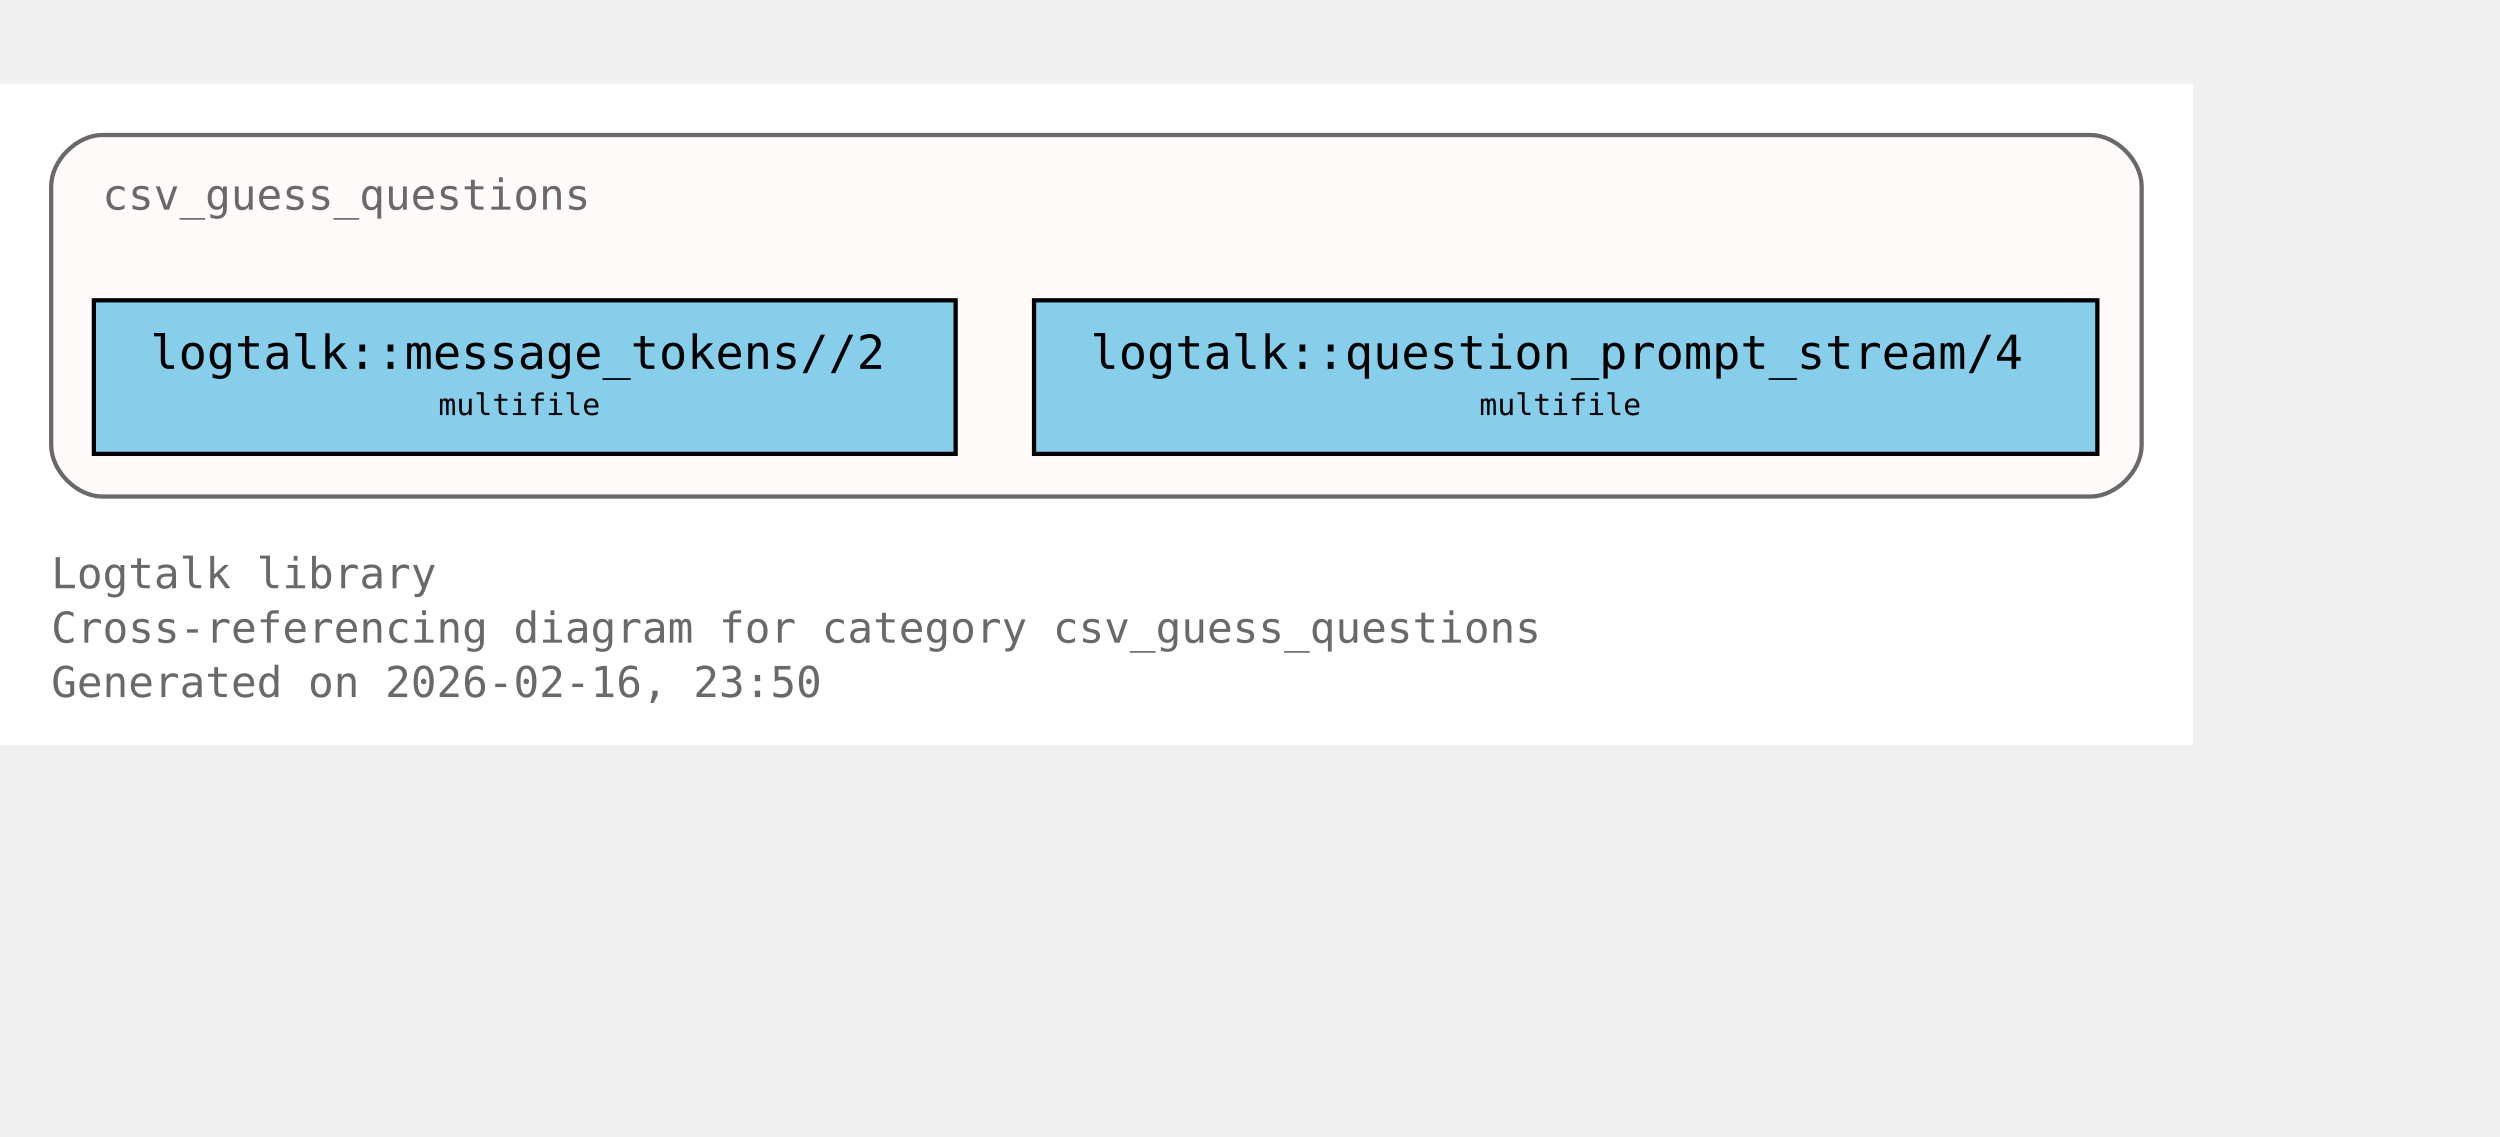
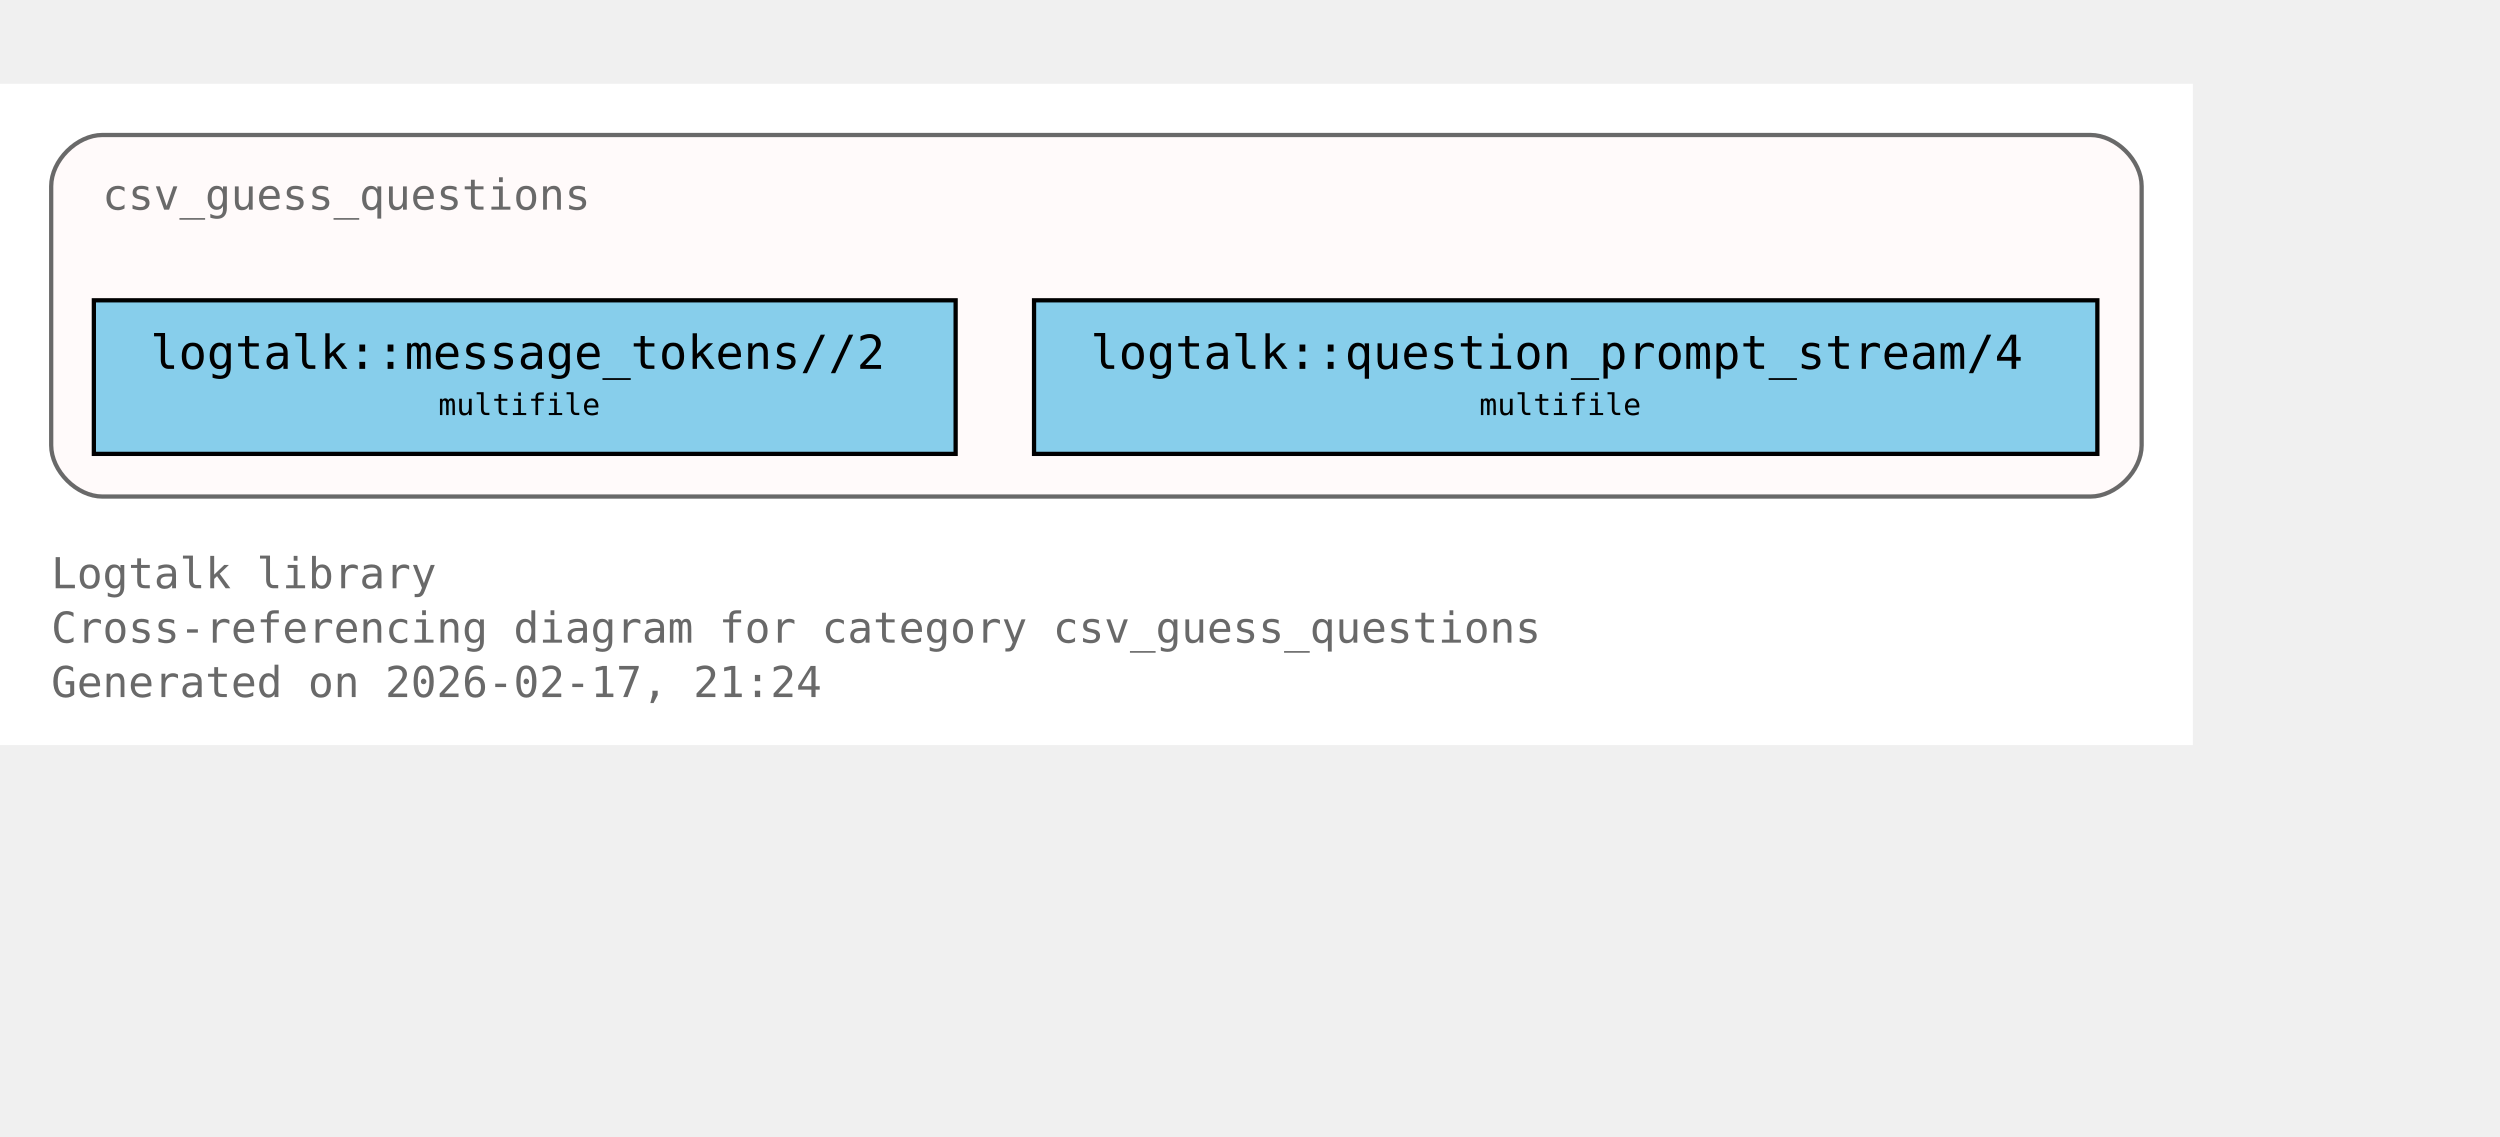
<svg xmlns="http://www.w3.org/2000/svg" xmlns:xlink="http://www.w3.org/1999/xlink" width="658pt" height="299pt" viewBox="72.00 72.00 586.00 227.00">
  <g id="graph0" class="graph" transform="scale(1 1) rotate(0) translate(76 223)">
    <polygon fill="white" stroke="none" points="-4,4 -4,-151 510,-151 510,4 -4,4" />
    <text xml:space="preserve" text-anchor="start" x="8" y="-32.75" font-family="Monospace" font-size="10.00" fill="dimgray">Logtalk library</text>
    <text xml:space="preserve" text-anchor="start" x="8" y="-20" font-family="Monospace" font-size="10.00" fill="dimgray">Cross-referencing diagram for category csv_guess_questions</text>
-     <text xml:space="preserve" text-anchor="start" x="8" y="-7.25" font-family="Monospace" font-size="10.00" fill="dimgray">Generated on 2026-02-16, 23:50</text>
+     <text xml:space="preserve" text-anchor="start" x="8" y="-7.25" font-family="Monospace" font-size="10.00" fill="dimgray">Generated on 2026-02-17, 21:24</text>
    <g id="clust1" class="cluster">
      <g id="a_clust1">
        <a xlink:title="csv_guess_questions">
          <path fill="snow" stroke="dimgray" d="M20,-54.25C20,-54.25 486,-54.25 486,-54.25 492,-54.25 498,-60.25 498,-66.25 498,-66.25 498,-127 498,-127 498,-133 492,-139 486,-139 486,-139 20,-139 20,-139 14,-139 8,-133 8,-127 8,-127 8,-66.25 8,-66.25 8,-60.25 14,-54.25 20,-54.25" />
          <g id="a_clust1_0">
-             <a xlink:href="https://github.com/LogtalkDotOrg/logtalk3/tree/57c2386301168ad3308d30cdb8c36e55ed6f0708/library/csv/csv_guess_questions.lgt#L22" xlink:title="https://github.com/LogtalkDotOrg/logtalk3/tree/57c2386301168ad3308d30cdb8c36e55ed6f0708/library/csv/csv_guess_questions.lgt#L22">
+             <a xlink:href="https://github.com/LogtalkDotOrg/logtalk3/tree/98ac12d46d4e4175f5da1e081dc763e9369c038f/library/csv/csv_guess_questions.lgt#L22" xlink:title="https://github.com/LogtalkDotOrg/logtalk3/tree/98ac12d46d4e4175f5da1e081dc763e9369c038f/library/csv/csv_guess_questions.lgt#L22">
              <text xml:space="preserve" text-anchor="start" x="20" y="-121.5" font-family="Monospace" font-size="10.00" fill="dimgray">csv_guess_questions</text>
            </a>
          </g>
        </a>
      </g>
    </g>
    <g id="node1" class="node">
      <polygon fill="skyblue" stroke="black" points="220,-100.25 18,-100.25 18,-64.25 220,-64.25 220,-100.25" />
      <text xml:space="preserve" text-anchor="start" x="26" y="-84.95" font-family="Monospace" font-size="9.00"> </text>
      <g id="a_node1_1">
-         <a xlink:href="https://github.com/LogtalkDotOrg/logtalk3/tree/57c2386301168ad3308d30cdb8c36e55ed6f0708/library/csv/csv_guess_questions.lgt#L36" xlink:title="https://github.com/LogtalkDotOrg/logtalk3/tree/57c2386301168ad3308d30cdb8c36e55ed6f0708/library/csv/csv_guess_questions.lgt#L36">
+         <a xlink:href="https://github.com/LogtalkDotOrg/logtalk3/tree/98ac12d46d4e4175f5da1e081dc763e9369c038f/library/csv/csv_guess_questions.lgt#L36" xlink:title="https://github.com/LogtalkDotOrg/logtalk3/tree/98ac12d46d4e4175f5da1e081dc763e9369c038f/library/csv/csv_guess_questions.lgt#L36">
          <text xml:space="preserve" text-anchor="start" x="31.25" y="-84.17" font-family="Monospace" font-size="11.00">logtalk::message_tokens//2</text>
        </a>
      </g>
      <text xml:space="preserve" text-anchor="start" x="206.75" y="-84.95" font-family="Monospace" font-size="9.00"> </text>
      <text xml:space="preserve" text-anchor="start" x="26" y="-72.58" font-family="Monospace" font-size="9.00"> </text>
      <text xml:space="preserve" text-anchor="start" x="98.75" y="-73.35" font-family="Monospace" font-size="7.00">multifile</text>
      <text xml:space="preserve" text-anchor="start" x="206.75" y="-72.58" font-family="Monospace" font-size="9.00"> </text>
    </g>
    <g id="node2" class="node">
      <polygon fill="skyblue" stroke="black" points="487.62,-100.25 238.38,-100.25 238.38,-64.25 487.62,-64.25 487.62,-100.25" />
      <text xml:space="preserve" text-anchor="start" x="246.38" y="-84.95" font-family="Monospace" font-size="9.00"> </text>
      <g id="a_node2_2">
-         <a xlink:href="https://github.com/LogtalkDotOrg/logtalk3/tree/57c2386301168ad3308d30cdb8c36e55ed6f0708/library/csv/csv_guess_questions.lgt#L52" xlink:title="https://github.com/LogtalkDotOrg/logtalk3/tree/57c2386301168ad3308d30cdb8c36e55ed6f0708/library/csv/csv_guess_questions.lgt#L52">
+         <a xlink:href="https://github.com/LogtalkDotOrg/logtalk3/tree/98ac12d46d4e4175f5da1e081dc763e9369c038f/library/csv/csv_guess_questions.lgt#L52" xlink:title="https://github.com/LogtalkDotOrg/logtalk3/tree/98ac12d46d4e4175f5da1e081dc763e9369c038f/library/csv/csv_guess_questions.lgt#L52">
          <text xml:space="preserve" text-anchor="start" x="251.62" y="-84.17" font-family="Monospace" font-size="11.00">logtalk::question_prompt_stream/4</text>
        </a>
      </g>
      <text xml:space="preserve" text-anchor="start" x="474.38" y="-84.95" font-family="Monospace" font-size="9.00"> </text>
      <text xml:space="preserve" text-anchor="start" x="246.38" y="-72.58" font-family="Monospace" font-size="9.00"> </text>
      <text xml:space="preserve" text-anchor="start" x="342.75" y="-73.35" font-family="Monospace" font-size="7.00">multifile</text>
      <text xml:space="preserve" text-anchor="start" x="474.38" y="-72.58" font-family="Monospace" font-size="9.00"> </text>
    </g>
  </g>
</svg>
